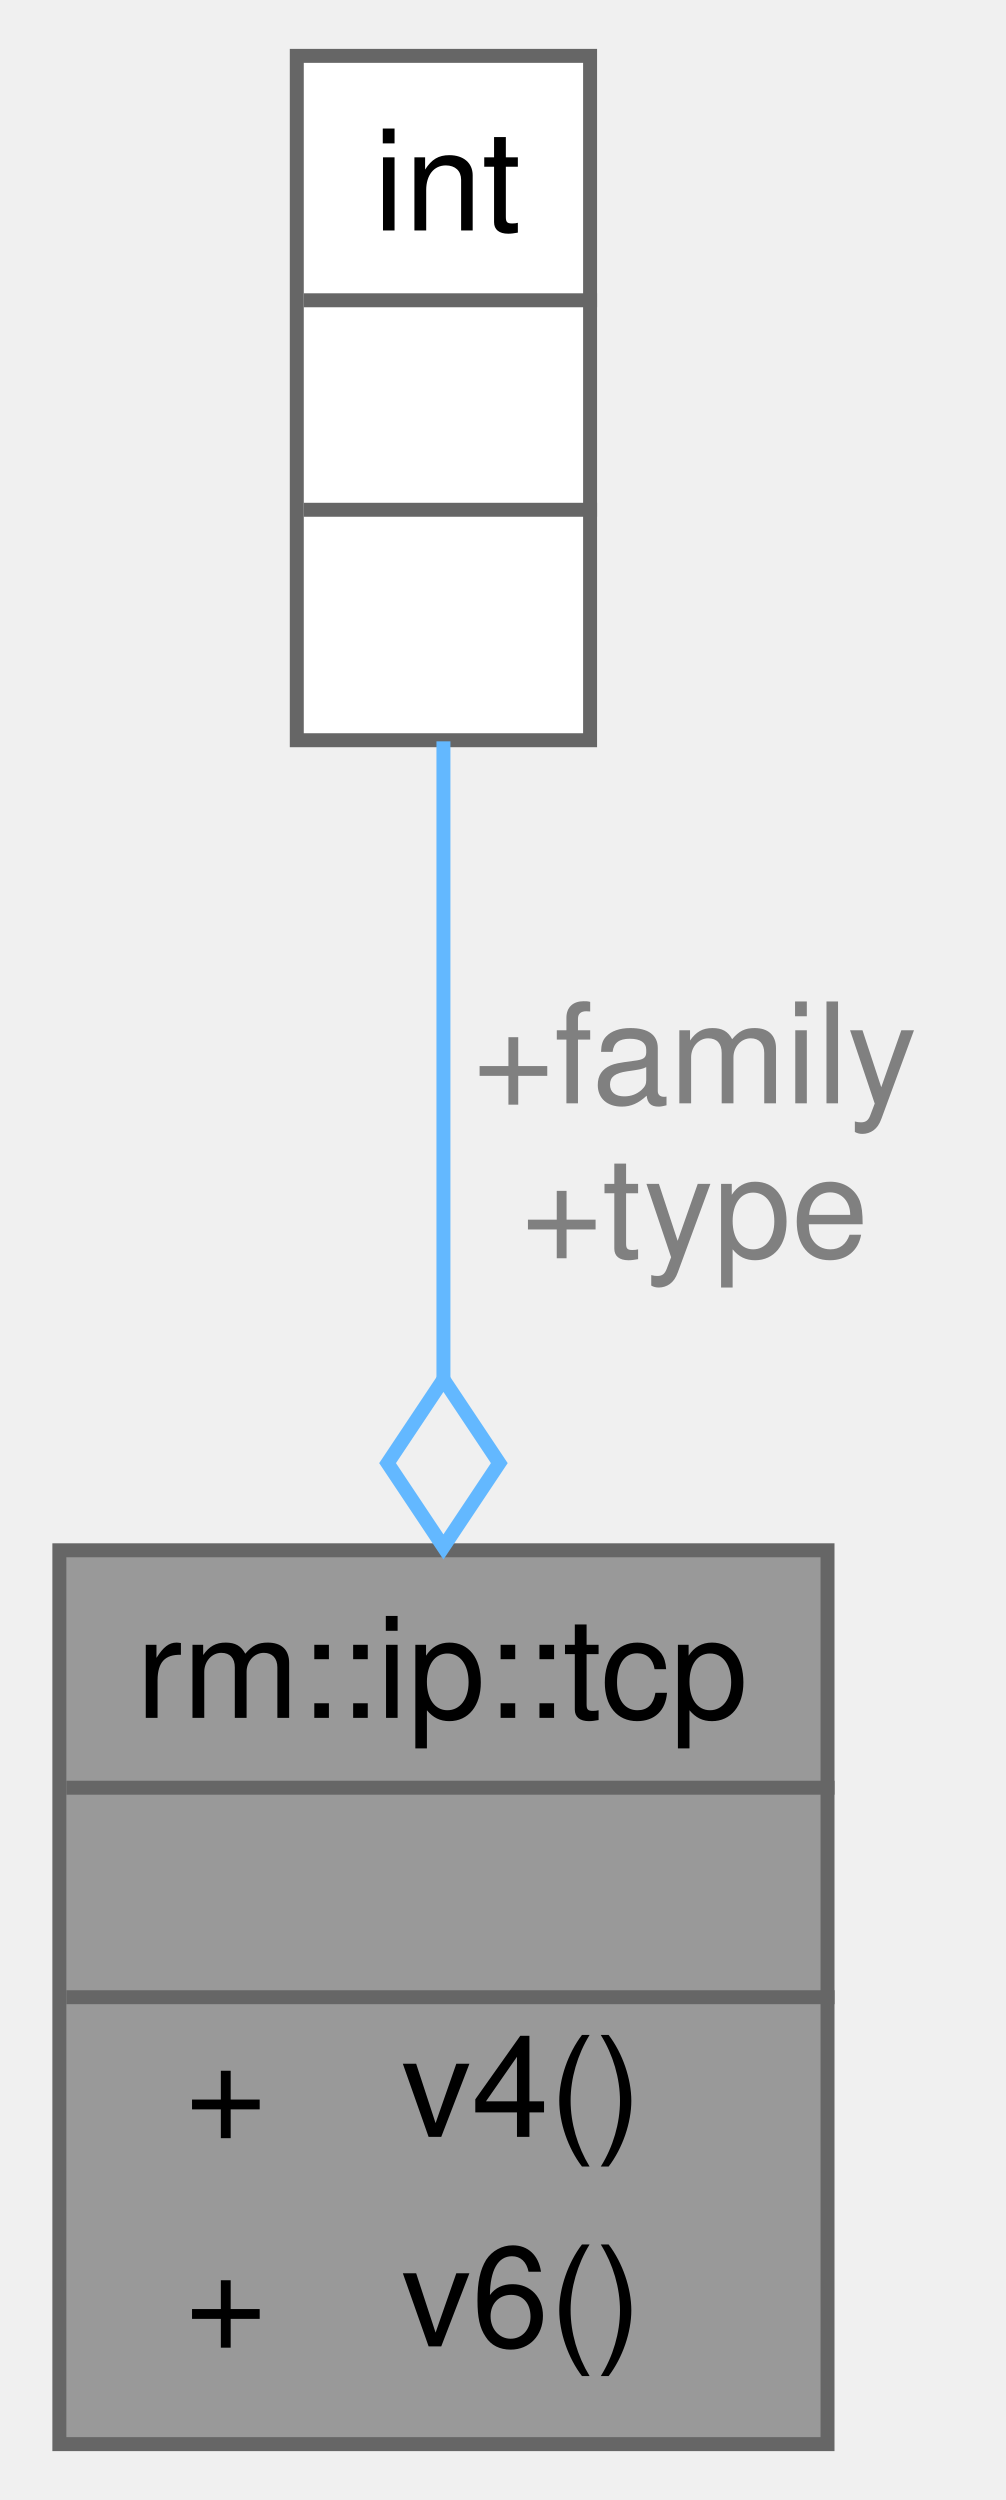
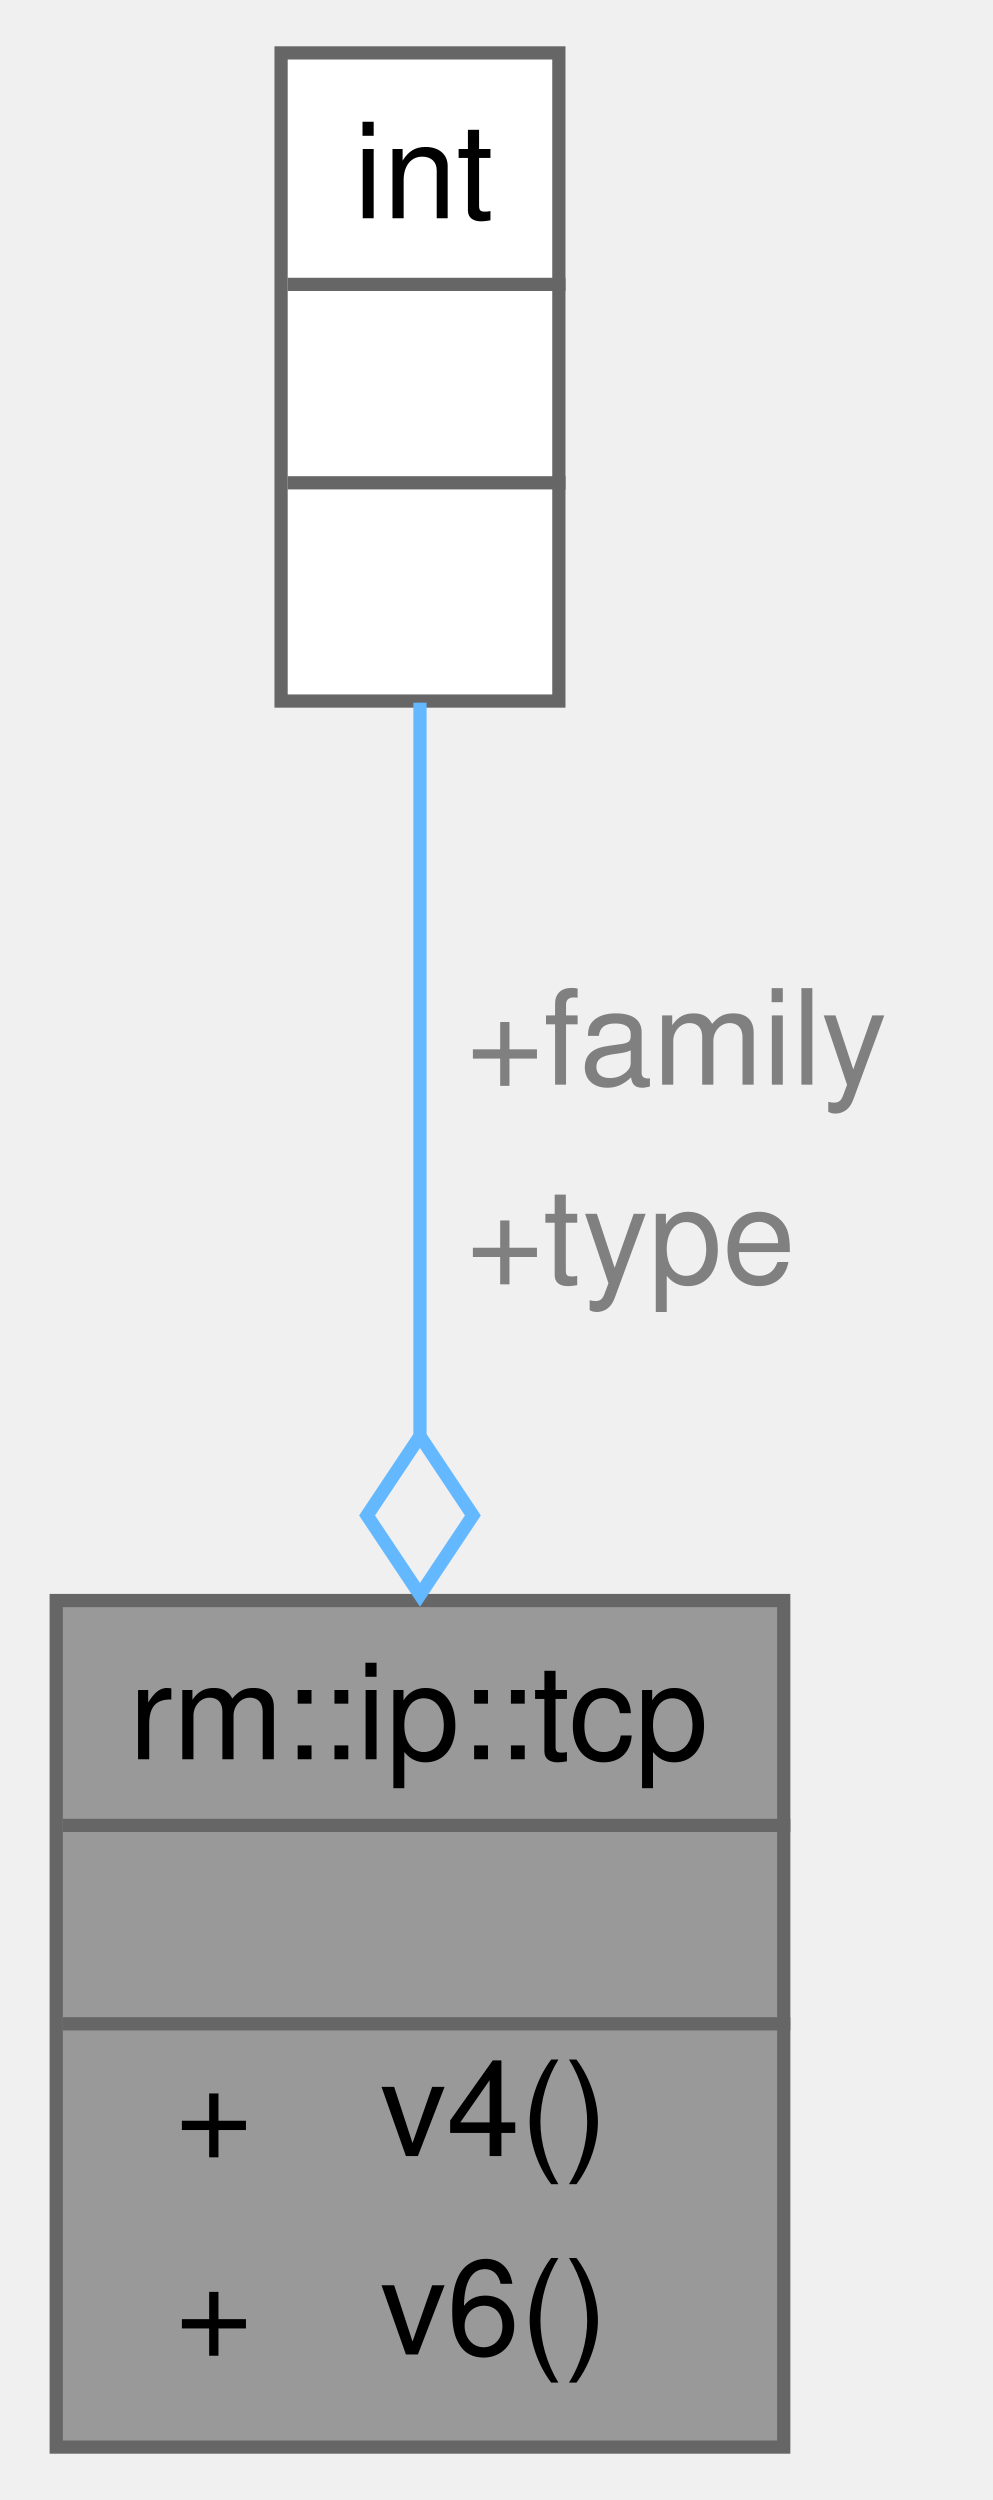
- <svg xmlns="http://www.w3.org/2000/svg" xmlns:xlink="http://www.w3.org/1999/xlink" width="72pt" height="179pt" viewBox="0.00 0.00 71.50 179.00">
-   <g id="graph0" class="graph" transform="scale(1 1) rotate(0) translate(4 175)">
+ <svg xmlns="http://www.w3.org/2000/svg" xmlns:xlink="http://www.w3.org/1999/xlink" width="75pt" height="189pt" viewBox="0.00 0.00 74.50 189.00">
+   <g id="graph0" class="graph" transform="scale(1 1) rotate(0) translate(4 185)">
    <g id="Node000001" class="node">
      <g id="a_Node000001">
        <a xlink:title="TCP 协议">
          <polygon fill="#999999" stroke="transparent" points="55,-64 0,-64 0,0 55,0 55,-64" />
          <text text-anchor="start" x="5.5" y="-52" font-family="Helvetica,sans-Serif" font-size="10.00">rm::ip::tcp</text>
          <text text-anchor="start" x="26" y="-37" font-family="Helvetica,sans-Serif" font-size="10.00"> </text>
          <text text-anchor="start" x="9" y="-22" font-family="Helvetica,sans-Serif" font-size="10.00">+</text>
          <text text-anchor="start" x="24.5" y="-22" font-family="Helvetica,sans-Serif" font-size="10.00">v4()</text>
          <text text-anchor="start" x="9" y="-7" font-family="Helvetica,sans-Serif" font-size="10.00">+</text>
          <text text-anchor="start" x="24.5" y="-7" font-family="Helvetica,sans-Serif" font-size="10.00">v6()</text>
          <polygon fill="#666666" stroke="#666666" points="0.5,-47 0.5,-47 55.5,-47 55.5,-47 0.5,-47" />
          <polygon fill="#666666" stroke="#666666" points="0.5,-32 0.5,-32 55.5,-32 55.5,-32 0.5,-32" />
          <polygon fill="none" stroke="#666666" points="0,0 0,-64 55,-64 55,0 0,0" />
        </a>
      </g>
    </g>
    <g id="Node000002" class="node">
      <g id="a_Node000002">
        <a xlink:title=" ">
-           <polygon fill="white" stroke="transparent" points="38,-171 17,-171 17,-122 38,-122 38,-171" />
-           <text text-anchor="start" x="22.5" y="-158.5" font-family="Helvetica,sans-Serif" font-size="10.00">int</text>
-           <text text-anchor="start" x="26" y="-143.5" font-family="Helvetica,sans-Serif" font-size="10.00"> </text>
-           <text text-anchor="start" x="26" y="-128.5" font-family="Helvetica,sans-Serif" font-size="10.00"> </text>
-           <polygon fill="#666666" stroke="#666666" points="17.5,-153.5 17.5,-153.5 38.5,-153.5 38.5,-153.5 17.5,-153.5" />
-           <polygon fill="#666666" stroke="#666666" points="17.5,-138.5 17.5,-138.5 38.5,-138.5 38.5,-138.5 17.5,-138.5" />
-           <polygon fill="none" stroke="#666666" points="17,-122 17,-171 38,-171 38,-122 17,-122" />
+           <polygon fill="white" stroke="transparent" points="38,-181 17,-181 17,-132 38,-132 38,-181" />
+           <text text-anchor="start" x="22.5" y="-168.5" font-family="Helvetica,sans-Serif" font-size="10.00">int</text>
+           <text text-anchor="start" x="26" y="-153.5" font-family="Helvetica,sans-Serif" font-size="10.00"> </text>
+           <text text-anchor="start" x="26" y="-138.5" font-family="Helvetica,sans-Serif" font-size="10.00"> </text>
+           <polygon fill="#666666" stroke="#666666" points="17.5,-163.5 17.5,-163.5 38.5,-163.5 38.5,-163.5 17.5,-163.5" />
+           <polygon fill="#666666" stroke="#666666" points="17.5,-148.5 17.5,-148.5 38.5,-148.5 38.5,-148.5 17.5,-148.5" />
+           <polygon fill="none" stroke="#666666" points="17,-132 17,-181 38,-181 38,-132 17,-132" />
        </a>
      </g>
    </g>
    <g id="edge1_Node000001_Node000002" class="edge">
      <g id="a_edge1_Node000001_Node000002">
        <a xlink:title=" ">
-           <path fill="none" stroke="#63b8ff" d="M27.5,-121.92C27.5,-108.7 27.5,-91.8 27.5,-76.29" />
-           <polygon fill="none" stroke="#63b8ff" points="27.5,-76.24 23.5,-70.24 27.5,-64.24 31.5,-70.24 27.5,-76.24" />
+           <path fill="none" stroke="#63b8ff" d="M27.5,-131.88C27.5,-116.21 27.5,-95.19 27.5,-76.55" />
+           <polygon fill="none" stroke="#63b8ff" points="27.5,-76.43 23.5,-70.43 27.5,-64.43 31.5,-70.43 27.5,-76.43" />
        </a>
      </g>
-       <text text-anchor="middle" x="45.5" y="-96" font-family="Helvetica,sans-Serif" font-size="10.00" fill="grey"> +family</text>
-       <text text-anchor="middle" x="45.5" y="-85" font-family="Helvetica,sans-Serif" font-size="10.00" fill="grey">+type</text>
+       <text text-anchor="start" x="31" y="-103" font-family="Helvetica,sans-Serif" font-size="10.00" fill="grey">+family</text>
+       <text text-anchor="start" x="31" y="-88" font-family="Helvetica,sans-Serif" font-size="10.00" fill="grey">+type</text>
    </g>
  </g>
</svg>
